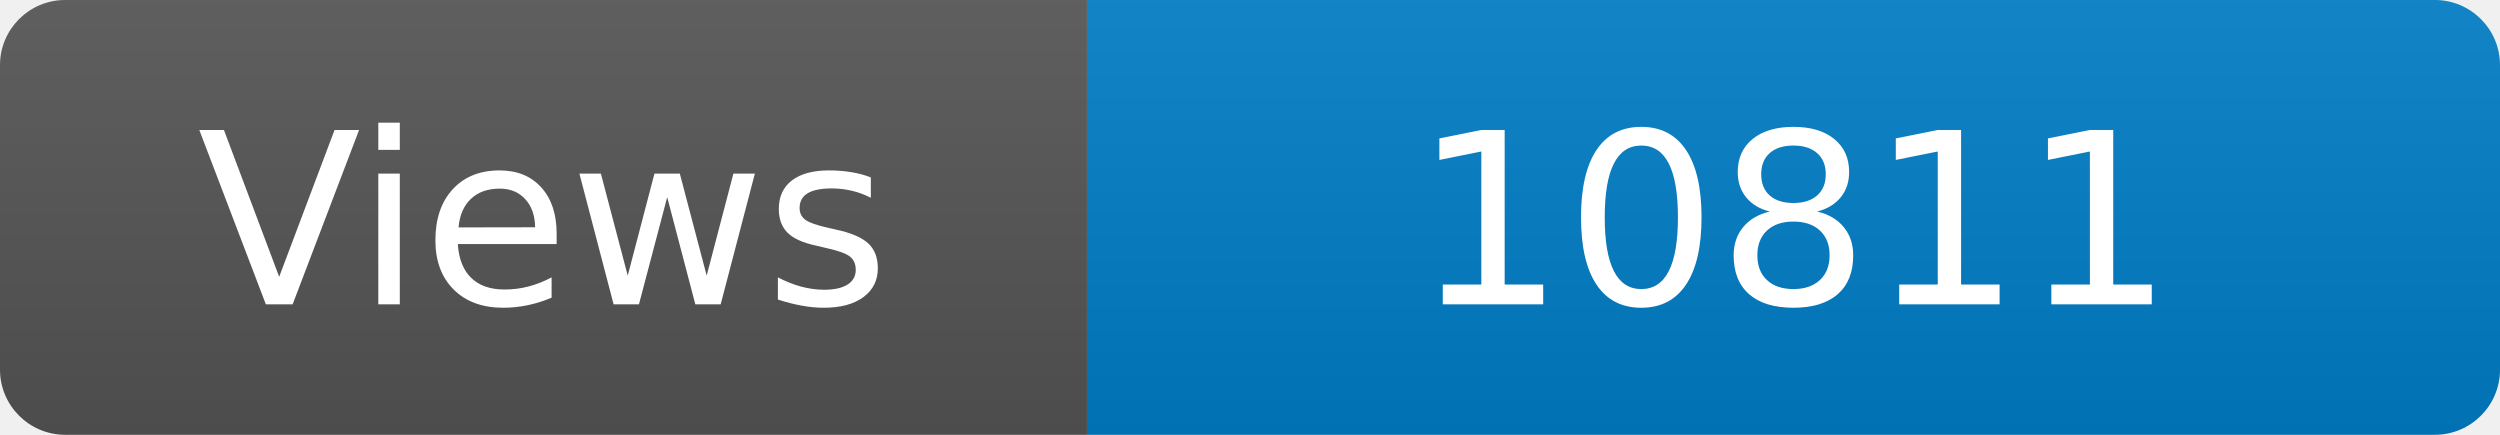
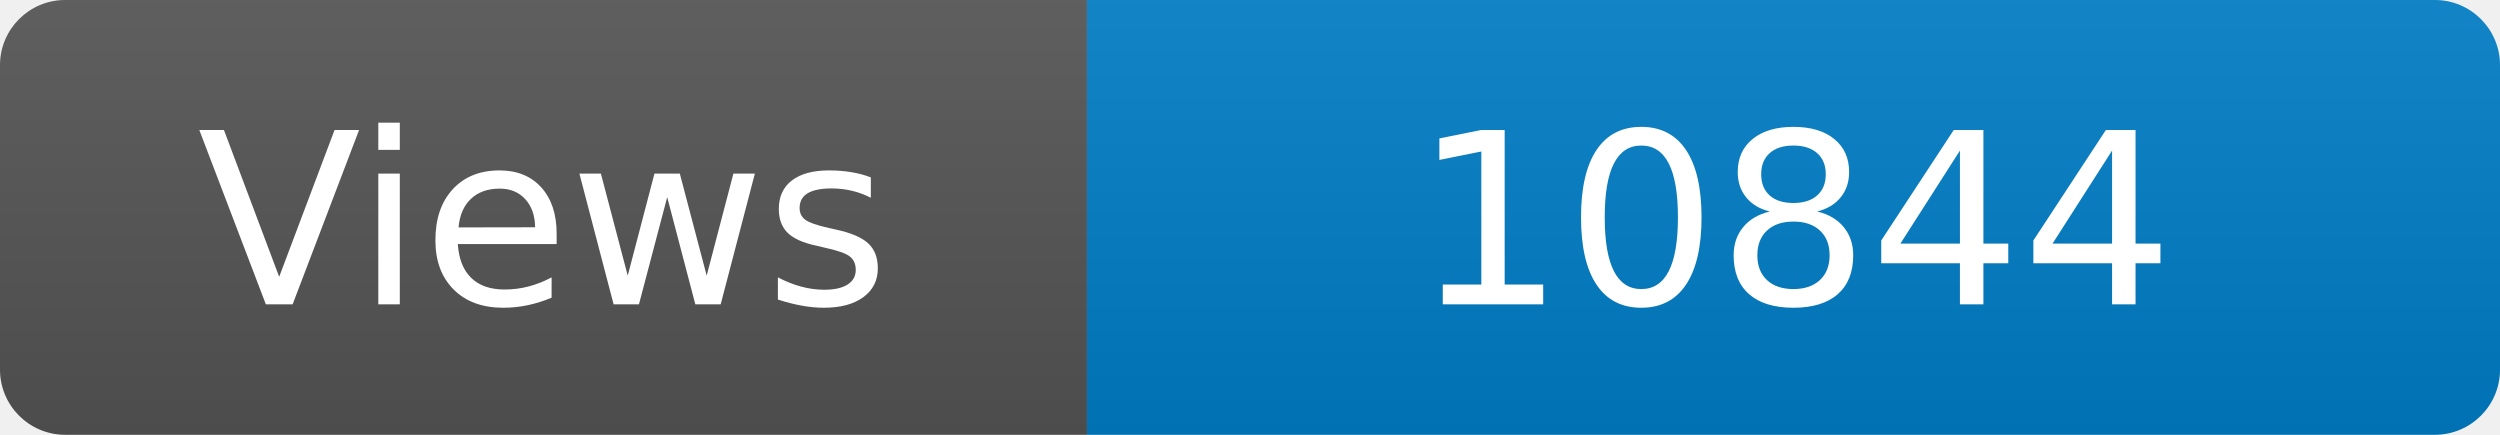
<svg xmlns="http://www.w3.org/2000/svg" width="115" height="20" role="img" aria-label="Maintained?: yes">
  <linearGradient id="s" x2="0" y2="100%">
    <stop offset="0" stop-color="#bbb" stop-opacity=".1" />
    <stop offset="1" stop-opacity=".1" />
  </linearGradient>
  <clipPath id="r">
    <rect width="115" height="20" rx="3" fill="#fff" />
  </clipPath>
  <g clip-path="url(#r)">
    <rect width="50" height="20" fill="#555" />
    <rect x="50" width="160" height="20" fill="#007ec6" />
    <rect width="115" height="20" fill="url(#s)" />
  </g>
  <g fill="#fff" text-anchor="middle" font-family="Verdana,Geneva,DejaVu Sans,sans-serif" font-size="110">
    <text x="250" y="140" transform="scale(.1)" fill="#fff">Views</text>
-     <text x="825" y="140" transform="scale(.1)" fill="#fff">10811</text>
+     <text x="825" y="140" transform="scale(.1)" fill="#fff">10844</text>
  </g>
</svg>
